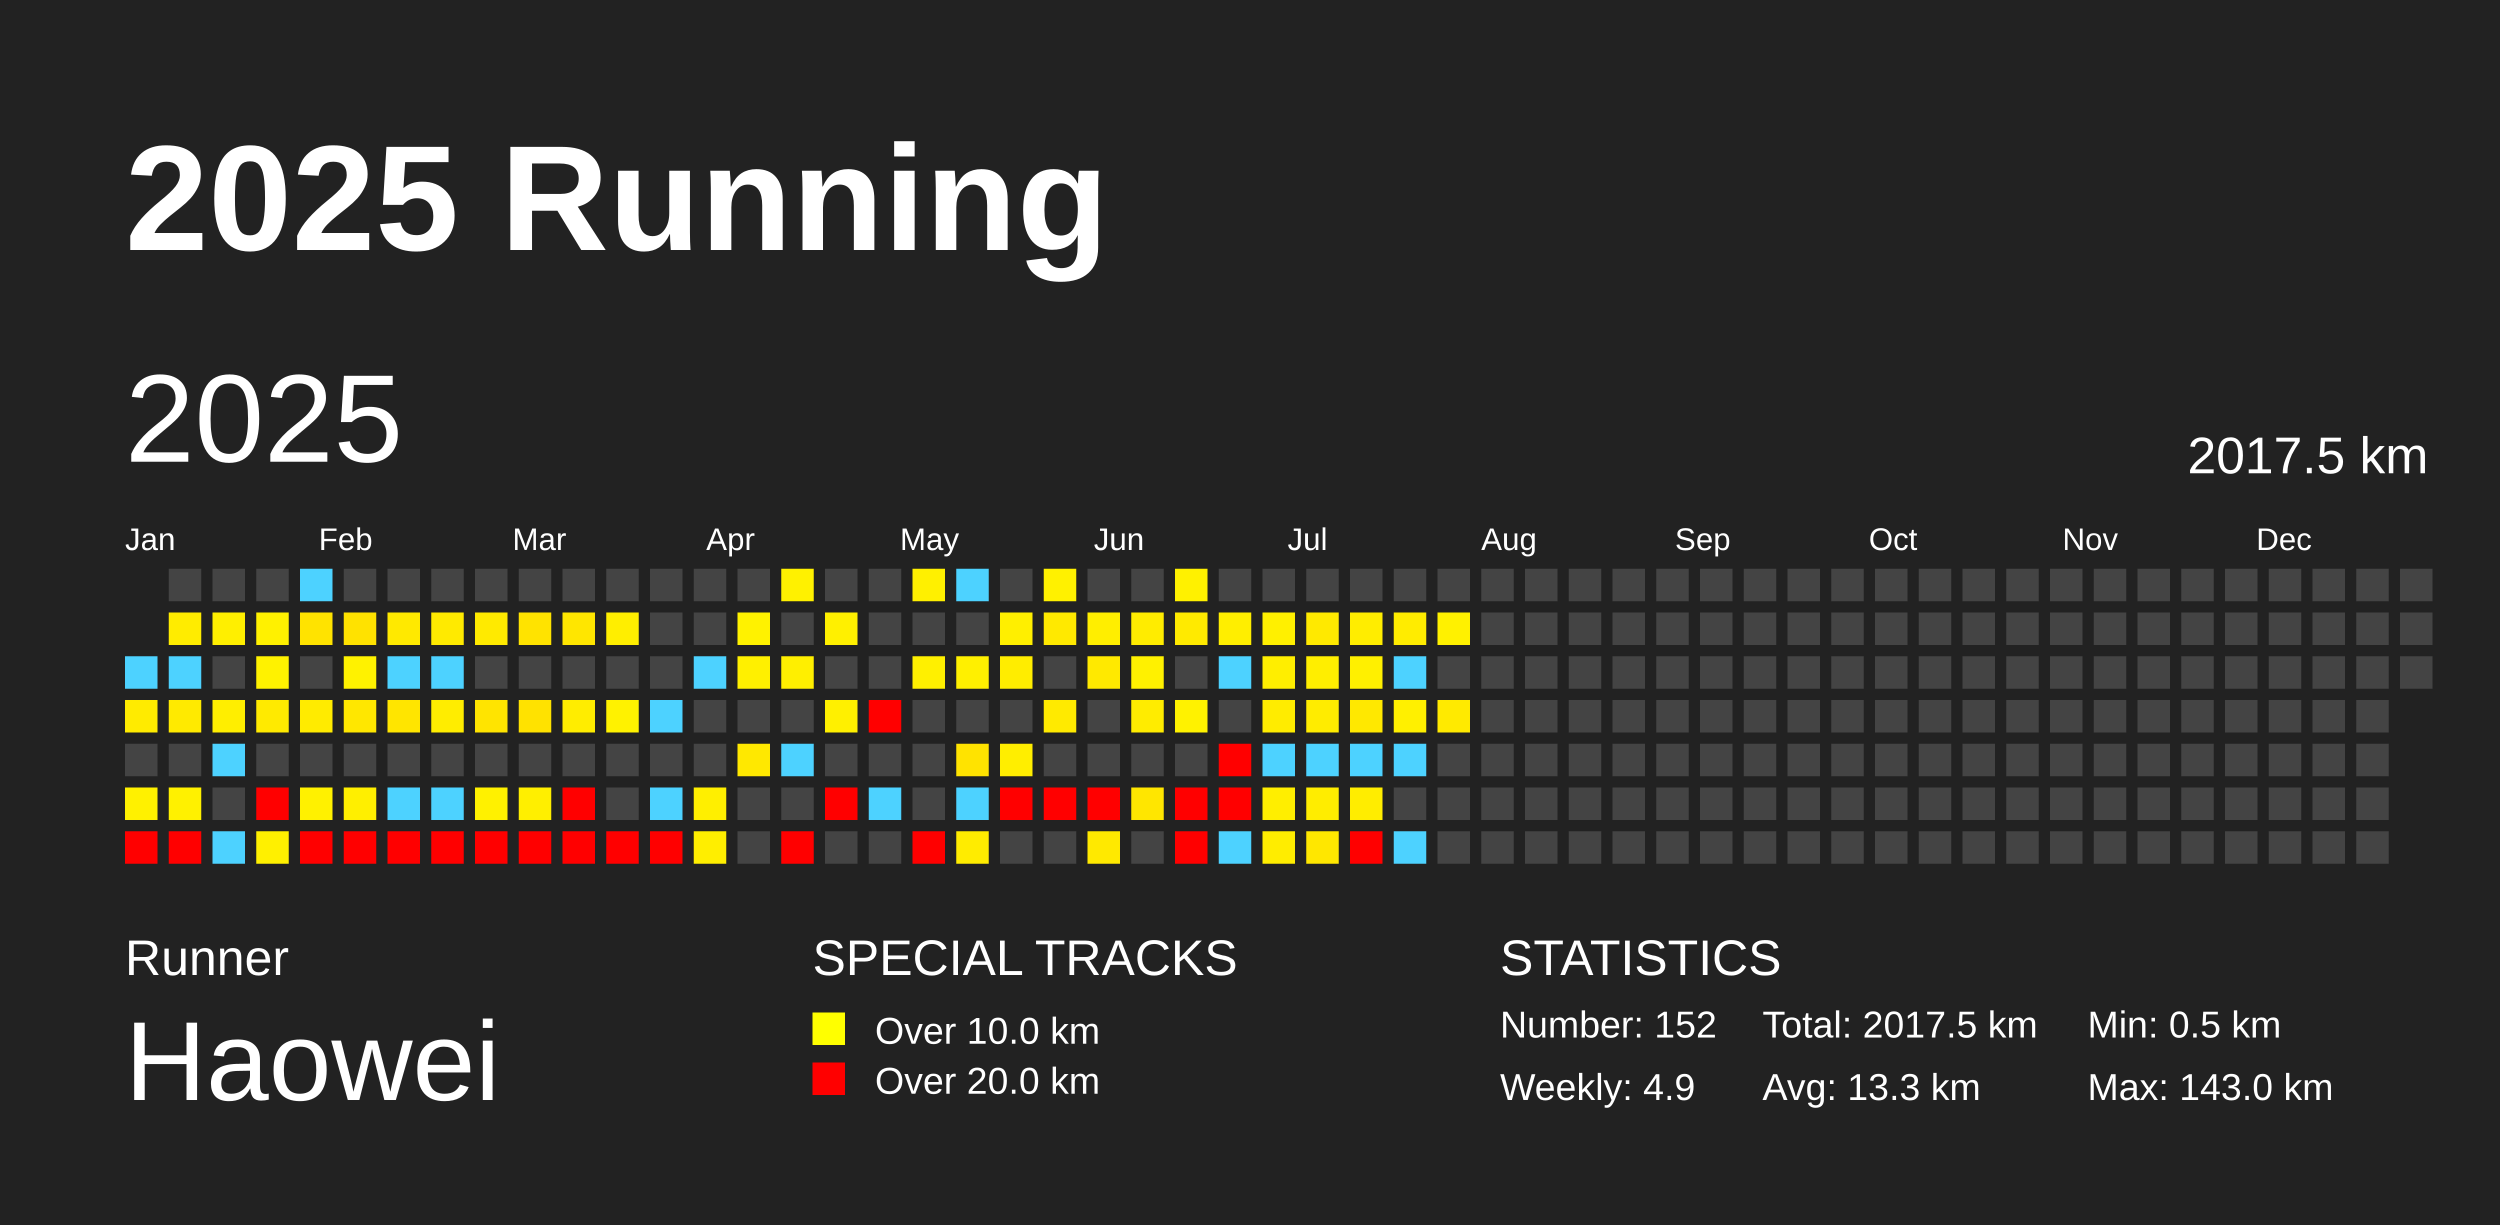
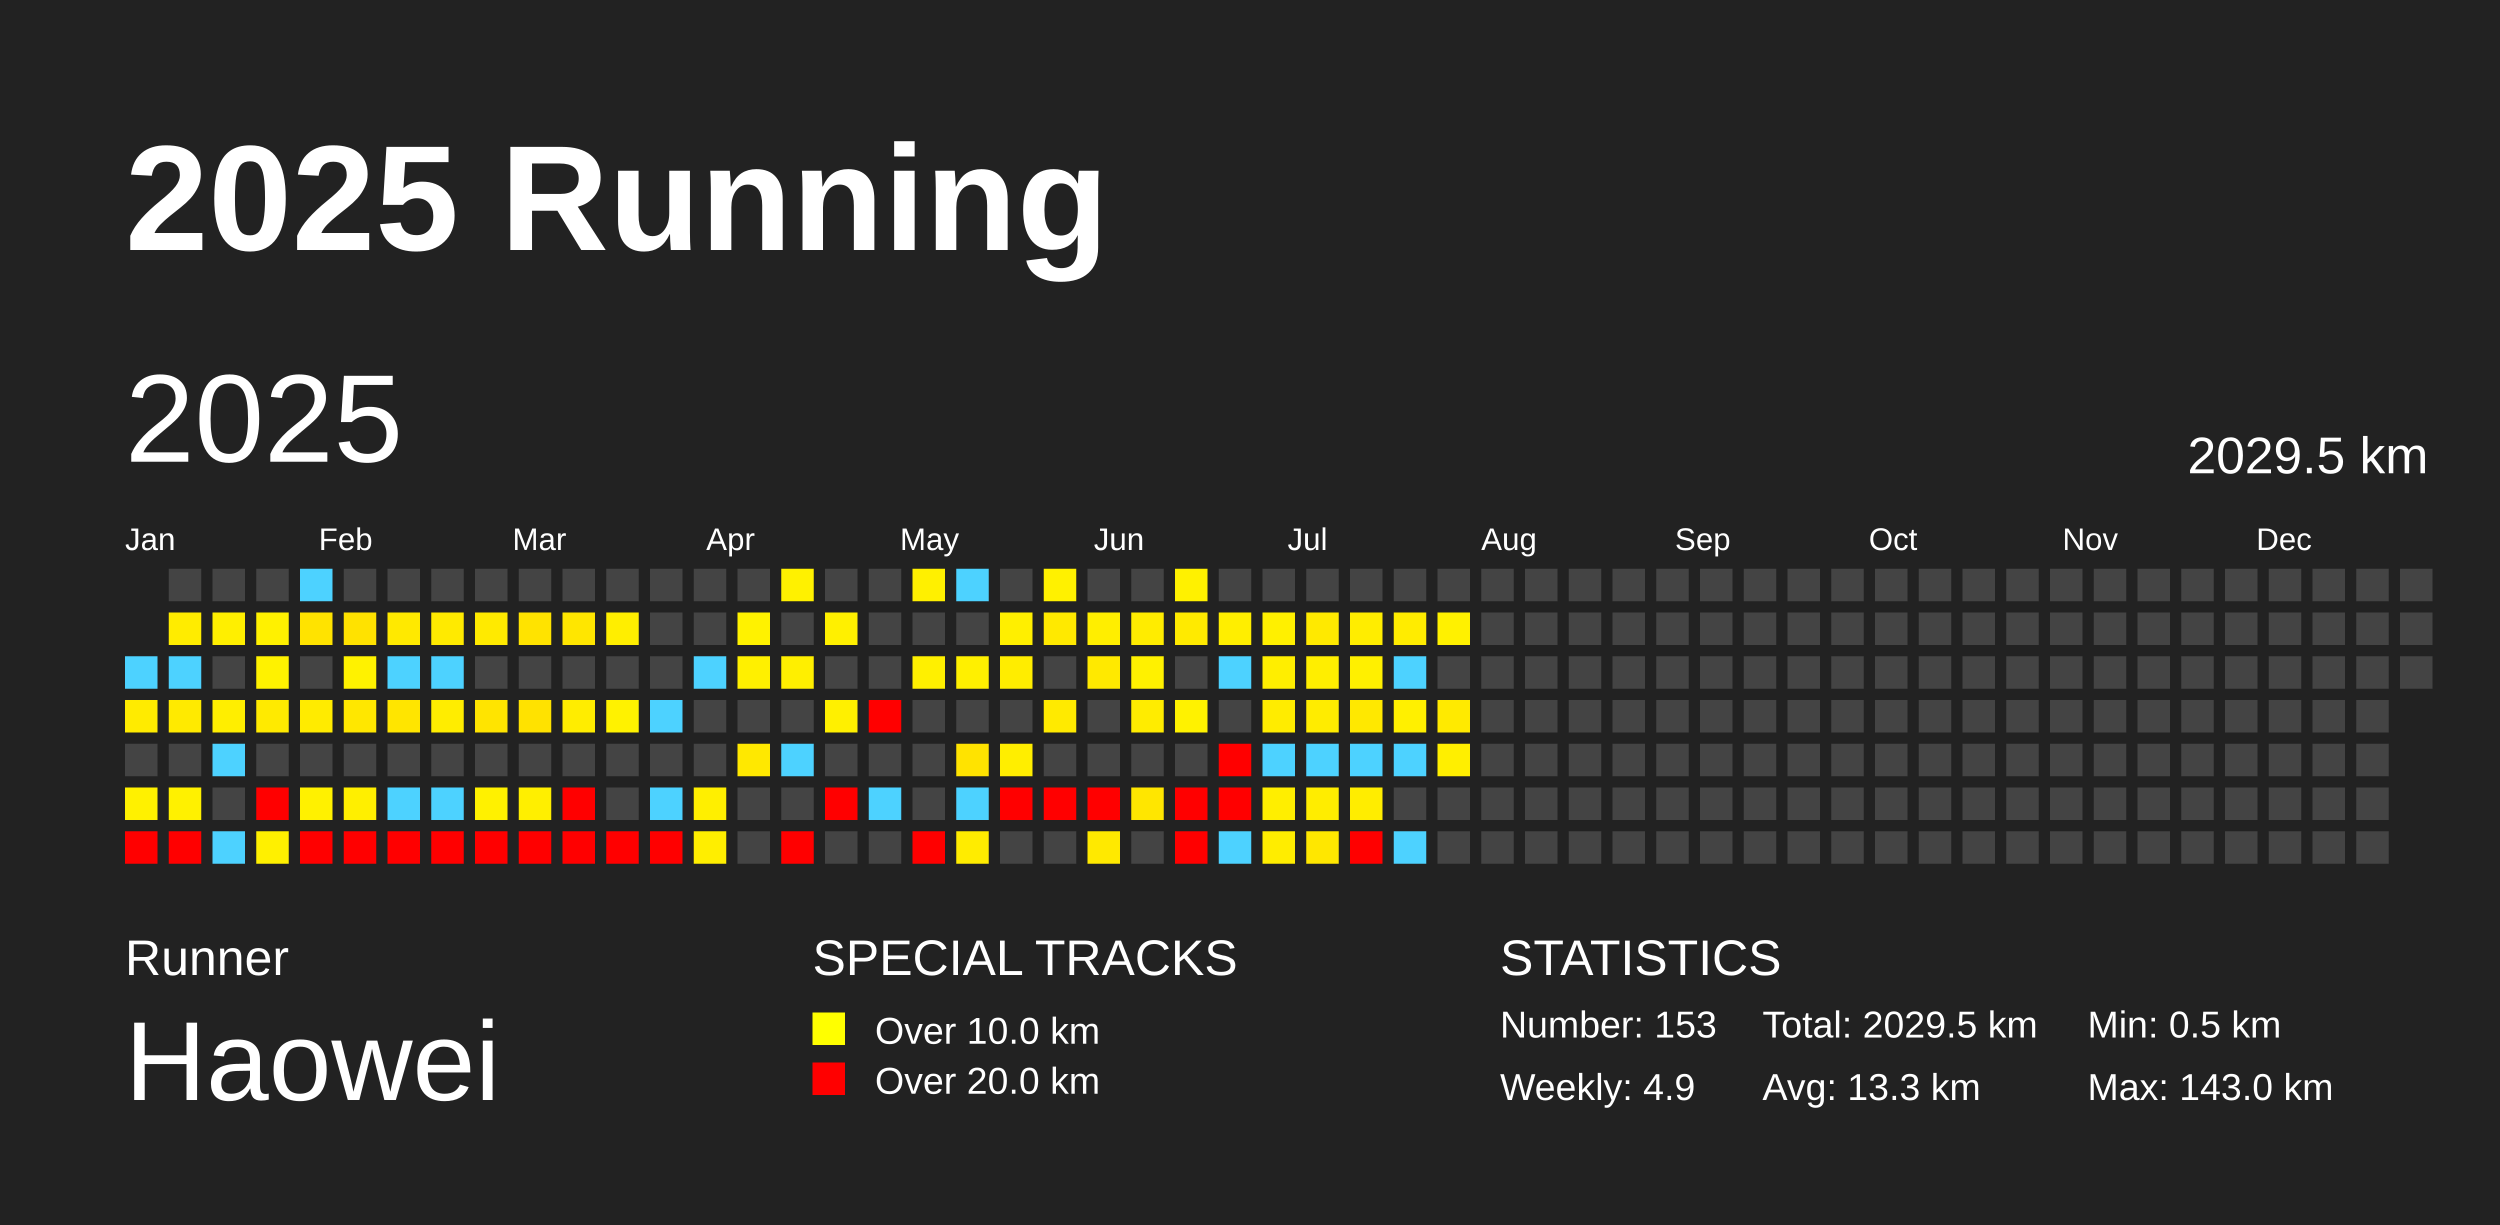
<svg xmlns="http://www.w3.org/2000/svg" baseProfile="full" height="98mm" version="1.1" viewBox="0,0,200,98" width="200mm">
  <defs />
  <rect fill="#222222" height="98" width="200" x="0" y="0" />
  <text fill="#FFFFFF" style="font-size:12px; font-family:Arial; font-weight:bold;" x="10" y="20">2025 Running</text>
  <text fill="#FFFFFF" style="font-size:4px; font-family:Arial" x="10" y="78">Runner</text>
  <text fill="#FFFFFF" style="font-size:9px; font-family:Arial" x="10" y="88">Haowei</text>
  <text fill="#FFFFFF" style="font-size:4px; font-family:Arial" x="65" y="78">SPECIAL TRACKS</text>
  <rect fill="yellow" height="2.6" width="2.6" x="65" y="81" />
  <text fill="#FFFFFF" style="font-size:3px; font-family:Arial" x="70" y="83.5">Over 10.0 km</text>
  <rect fill="red" height="2.6" width="2.6" x="65" y="85" />
  <text fill="#FFFFFF" style="font-size:3px; font-family:Arial" x="70" y="87.5">Over 20.0 km</text>
  <text fill="#FFFFFF" style="font-size:4px; font-family:Arial" x="120" y="78">STATISTICS</text>
-   <text fill="#FFFFFF" style="font-size:3px; font-family:Arial" x="120" y="83">Number: 152</text>
+   <text fill="#FFFFFF" style="font-size:3px; font-family:Arial" x="120" y="83">Number: 153</text>
  <text fill="#FFFFFF" style="font-size:3px; font-family:Arial" x="120" y="88">Weekly: 4.9</text>
-   <text fill="#FFFFFF" style="font-size:3px; font-family:Arial" x="141" y="83">Total: 2017.5 km</text>
+   <text fill="#FFFFFF" style="font-size:3px; font-family:Arial" x="141" y="83">Total: 2029.5 km</text>
  <text fill="#FFFFFF" style="font-size:3px; font-family:Arial" x="141" y="88">Avg: 13.3 km</text>
  <text fill="#FFFFFF" style="font-size:3px; font-family:Arial" x="167" y="83">Min: 0.5 km</text>
  <text fill="#FFFFFF" style="font-size:3px; font-family:Arial" x="167" y="88">Max: 143.0 km</text>
  <text dominant-baseline="hanging" fill="#FFFFFF" style="font-size:10.0px; font-family:Arial;" x="10" y="30">2025</text>
-   <text dominant-baseline="hanging" fill="#FFFFFF" style="font-size:4.125px; font-family:Arial;" x="175" y="35">2017.5 km</text>
+   <text dominant-baseline="hanging" fill="#FFFFFF" style="font-size:4.125px; font-family:Arial;" x="175" y="35">2029.5 km</text>
  <text fill="#FFFFFF" style="font-size:2.5px; font-family:Arial" x="10.0" y="44">Jan</text>
  <text fill="#FFFFFF" style="font-size:2.5px; font-family:Arial" x="25.5" y="44">Feb</text>
  <text fill="#FFFFFF" style="font-size:2.5px; font-family:Arial" x="41.0" y="44">Mar</text>
  <text fill="#FFFFFF" style="font-size:2.5px; font-family:Arial" x="56.5" y="44">Apr</text>
  <text fill="#FFFFFF" style="font-size:2.5px; font-family:Arial" x="72.0" y="44">May</text>
  <text fill="#FFFFFF" style="font-size:2.5px; font-family:Arial" x="87.5" y="44">Jun</text>
  <text fill="#FFFFFF" style="font-size:2.5px; font-family:Arial" x="103.0" y="44">Jul</text>
  <text fill="#FFFFFF" style="font-size:2.5px; font-family:Arial" x="118.5" y="44">Aug</text>
  <text fill="#FFFFFF" style="font-size:2.5px; font-family:Arial" x="134.0" y="44">Sep</text>
  <text fill="#FFFFFF" style="font-size:2.5px; font-family:Arial" x="149.5" y="44">Oct</text>
  <text fill="#FFFFFF" style="font-size:2.5px; font-family:Arial" x="165.0" y="44">Nov</text>
  <text fill="#FFFFFF" style="font-size:2.5px; font-family:Arial" x="180.5" y="44">Dec</text>
  <rect fill="#4dd2ff" height="2.6" width="2.6" x="10.0" y="52.5" />
  <rect fill="#ffeb00" height="2.6" width="2.6" x="10.0" y="56.0" />
  <rect fill="#444444" height="2.6" width="2.6" x="10.0" y="59.5" />
  <rect fill="#fff100" height="2.6" width="2.6" x="10.0" y="63.0" />
  <rect fill="red" height="2.6" width="2.6" x="10.0" y="66.5" />
  <rect fill="#444444" height="2.6" width="2.6" x="13.5" y="45.5" />
  <rect fill="#ffec00" height="2.6" width="2.6" x="13.5" y="49.0" />
  <rect fill="#4dd2ff" height="2.6" width="2.6" x="13.5" y="52.5" />
  <rect fill="#ffea00" height="2.6" width="2.6" x="13.5" y="56.0" />
  <rect fill="#444444" height="2.6" width="2.6" x="13.5" y="59.5" />
  <rect fill="#fff100" height="2.6" width="2.6" x="13.5" y="63.0" />
  <rect fill="red" height="2.6" width="2.6" x="13.5" y="66.5" />
  <rect fill="#444444" height="2.6" width="2.6" x="17.0" y="45.5" />
  <rect fill="#ffef00" height="2.6" width="2.6" x="17.0" y="49.0" />
  <rect fill="#444444" height="2.6" width="2.6" x="17.0" y="52.5" />
  <rect fill="#ffee00" height="2.6" width="2.6" x="17.0" y="56.0" />
  <rect fill="#4dd2ff" height="2.6" width="2.6" x="17.0" y="59.5" />
  <rect fill="#444444" height="2.6" width="2.6" x="17.0" y="63.0" />
  <rect fill="#4dd2ff" height="2.6" width="2.6" x="17.0" y="66.5" />
  <rect fill="#444444" height="2.6" width="2.6" x="20.5" y="45.5" />
  <rect fill="#fff100" height="2.6" width="2.6" x="20.5" y="49.0" />
  <rect fill="#fff200" height="2.6" width="2.6" x="20.5" y="52.5" />
  <rect fill="#ffea00" height="2.6" width="2.6" x="20.5" y="56.0" />
  <rect fill="#444444" height="2.6" width="2.6" x="20.5" y="59.5" />
  <rect fill="red" height="2.6" width="2.6" x="20.5" y="63.0" />
  <rect fill="#fff000" height="2.6" width="2.6" x="20.5" y="66.5" />
  <rect fill="#4dd2ff" height="2.6" width="2.6" x="24.0" y="45.5" />
  <rect fill="#ffe300" height="2.6" width="2.6" x="24.0" y="49.0" />
  <rect fill="#444444" height="2.6" width="2.6" x="24.0" y="52.5" />
  <rect fill="#ffeb00" height="2.6" width="2.6" x="24.0" y="56.0" />
  <rect fill="#444444" height="2.6" width="2.6" x="24.0" y="59.5" />
  <rect fill="#fff100" height="2.6" width="2.6" x="24.0" y="63.0" />
  <rect fill="red" height="2.6" width="2.6" x="24.0" y="66.5" />
  <rect fill="#444444" height="2.6" width="2.6" x="27.5" y="45.5" />
  <rect fill="#ffe200" height="2.6" width="2.6" x="27.5" y="49.0" />
  <rect fill="#fff200" height="2.6" width="2.6" x="27.5" y="52.5" />
  <rect fill="#ffe700" height="2.6" width="2.6" x="27.5" y="56.0" />
  <rect fill="#444444" height="2.6" width="2.6" x="27.5" y="59.5" />
  <rect fill="#ffef00" height="2.6" width="2.6" x="27.5" y="63.0" />
  <rect fill="red" height="2.6" width="2.6" x="27.5" y="66.5" />
  <rect fill="#444444" height="2.6" width="2.6" x="31.0" y="45.5" />
  <rect fill="#ffe900" height="2.6" width="2.6" x="31.0" y="49.0" />
  <rect fill="#4dd2ff" height="2.6" width="2.6" x="31.0" y="52.5" />
  <rect fill="#ffe500" height="2.6" width="2.6" x="31.0" y="56.0" />
  <rect fill="#444444" height="2.6" width="2.6" x="31.0" y="59.5" />
  <rect fill="#4dd2ff" height="2.6" width="2.6" x="31.0" y="63.0" />
  <rect fill="red" height="2.6" width="2.6" x="31.0" y="66.5" />
  <rect fill="#444444" height="2.6" width="2.6" x="34.5" y="45.5" />
  <rect fill="#ffea00" height="2.6" width="2.6" x="34.5" y="49.0" />
  <rect fill="#4dd2ff" height="2.6" width="2.6" x="34.5" y="52.5" />
  <rect fill="#ffed00" height="2.6" width="2.6" x="34.5" y="56.0" />
  <rect fill="#444444" height="2.6" width="2.6" x="34.5" y="59.5" />
  <rect fill="#4dd2ff" height="2.6" width="2.6" x="34.5" y="63.0" />
  <rect fill="red" height="2.6" width="2.6" x="34.5" y="66.5" />
  <rect fill="#444444" height="2.6" width="2.6" x="38.0" y="45.5" />
  <rect fill="#ffea00" height="2.6" width="2.6" x="38.0" y="49.0" />
  <rect fill="#444444" height="2.6" width="2.6" x="38.0" y="52.5" />
  <rect fill="#ffe400" height="2.6" width="2.6" x="38.0" y="56.0" />
  <rect fill="#444444" height="2.6" width="2.6" x="38.0" y="59.5" />
  <rect fill="#fff100" height="2.6" width="2.6" x="38.0" y="63.0" />
  <rect fill="red" height="2.6" width="2.6" x="38.0" y="66.5" />
  <rect fill="#444444" height="2.6" width="2.6" x="41.5" y="45.5" />
  <rect fill="#ffe300" height="2.6" width="2.6" x="41.5" y="49.0" />
  <rect fill="#444444" height="2.6" width="2.6" x="41.5" y="52.5" />
  <rect fill="#ffe200" height="2.6" width="2.6" x="41.5" y="56.0" />
  <rect fill="#444444" height="2.6" width="2.6" x="41.5" y="59.5" />
  <rect fill="#ffef00" height="2.6" width="2.6" x="41.5" y="63.0" />
  <rect fill="red" height="2.6" width="2.6" x="41.5" y="66.5" />
  <rect fill="#444444" height="2.6" width="2.6" x="45.0" y="45.5" />
  <rect fill="#ffe600" height="2.6" width="2.6" x="45.0" y="49.0" />
  <rect fill="#444444" height="2.6" width="2.6" x="45.0" y="52.5" />
  <rect fill="#ffed00" height="2.6" width="2.6" x="45.0" y="56.0" />
  <rect fill="#444444" height="2.6" width="2.6" x="45.0" y="59.5" />
  <rect fill="red" height="2.6" width="2.6" x="45.0" y="63.0" />
  <rect fill="red" height="2.6" width="2.6" x="45.0" y="66.5" />
  <rect fill="#444444" height="2.6" width="2.6" x="48.5" y="45.5" />
  <rect fill="#ffee00" height="2.6" width="2.6" x="48.5" y="49.0" />
  <rect fill="#444444" height="2.6" width="2.6" x="48.5" y="52.5" />
  <rect fill="#fff200" height="2.6" width="2.6" x="48.5" y="56.0" />
  <rect fill="#444444" height="2.6" width="2.6" x="48.5" y="59.5" />
  <rect fill="#444444" height="2.6" width="2.6" x="48.5" y="63.0" />
  <rect fill="red" height="2.6" width="2.6" x="48.5" y="66.5" />
  <rect fill="#444444" height="2.6" width="2.6" x="52.0" y="45.5" />
  <rect fill="#444444" height="2.6" width="2.6" x="52.0" y="49.0" />
  <rect fill="#444444" height="2.6" width="2.6" x="52.0" y="52.5" />
  <rect fill="#4dd2ff" height="2.6" width="2.6" x="52.0" y="56.0" />
  <rect fill="#444444" height="2.6" width="2.6" x="52.0" y="59.5" />
  <rect fill="#4dd2ff" height="2.6" width="2.6" x="52.0" y="63.0" />
  <rect fill="red" height="2.6" width="2.6" x="52.0" y="66.5" />
  <rect fill="#444444" height="2.6" width="2.6" x="55.5" y="45.5" />
  <rect fill="#444444" height="2.6" width="2.6" x="55.5" y="49.0" />
  <rect fill="#4dd2ff" height="2.6" width="2.6" x="55.5" y="52.5" />
  <rect fill="#444444" height="2.6" width="2.6" x="55.5" y="56.0" />
  <rect fill="#444444" height="2.6" width="2.6" x="55.5" y="59.5" />
  <rect fill="#ffef00" height="2.6" width="2.6" x="55.5" y="63.0" />
  <rect fill="#ffee00" height="2.6" width="2.6" x="55.5" y="66.5" />
  <rect fill="#444444" height="2.6" width="2.6" x="59.0" y="45.5" />
  <rect fill="#fff200" height="2.6" width="2.6" x="59.0" y="49.0" />
  <rect fill="#fff000" height="2.6" width="2.6" x="59.0" y="52.5" />
  <rect fill="#444444" height="2.6" width="2.6" x="59.0" y="56.0" />
  <rect fill="#ffe800" height="2.6" width="2.6" x="59.0" y="59.5" />
  <rect fill="#444444" height="2.6" width="2.6" x="59.0" y="63.0" />
  <rect fill="#444444" height="2.6" width="2.6" x="59.0" y="66.5" />
  <rect fill="#fff100" height="2.6" width="2.6" x="62.5" y="45.5" />
  <rect fill="#444444" height="2.6" width="2.6" x="62.5" y="49.0" />
  <rect fill="#ffef00" height="2.6" width="2.6" x="62.5" y="52.5" />
  <rect fill="#444444" height="2.6" width="2.6" x="62.5" y="56.0" />
  <rect fill="#4dd2ff" height="2.6" width="2.6" x="62.5" y="59.5" />
  <rect fill="#444444" height="2.6" width="2.6" x="62.5" y="63.0" />
  <rect fill="red" height="2.6" width="2.6" x="62.5" y="66.5" />
  <rect fill="#444444" height="2.6" width="2.6" x="66.0" y="45.5" />
  <rect fill="#fff000" height="2.6" width="2.6" x="66.0" y="49.0" />
  <rect fill="#444444" height="2.6" width="2.6" x="66.0" y="52.5" />
  <rect fill="#fff000" height="2.6" width="2.6" x="66.0" y="56.0" />
  <rect fill="#444444" height="2.6" width="2.6" x="66.0" y="59.5" />
  <rect fill="red" height="2.6" width="2.6" x="66.0" y="63.0" />
  <rect fill="#444444" height="2.6" width="2.6" x="66.0" y="66.5" />
  <rect fill="#444444" height="2.6" width="2.6" x="69.5" y="45.5" />
  <rect fill="#444444" height="2.6" width="2.6" x="69.5" y="49.0" />
  <rect fill="#444444" height="2.6" width="2.6" x="69.5" y="52.5" />
  <rect fill="red" height="2.6" width="2.6" x="69.5" y="56.0" />
  <rect fill="#444444" height="2.6" width="2.6" x="69.5" y="59.5" />
  <rect fill="#4dd2ff" height="2.6" width="2.6" x="69.5" y="63.0" />
  <rect fill="#444444" height="2.6" width="2.6" x="69.5" y="66.5" />
  <rect fill="#fff000" height="2.6" width="2.6" x="73.0" y="45.5" />
  <rect fill="#444444" height="2.6" width="2.6" x="73.0" y="49.0" />
  <rect fill="#fff000" height="2.6" width="2.6" x="73.0" y="52.5" />
  <rect fill="#444444" height="2.6" width="2.6" x="73.0" y="56.0" />
  <rect fill="#444444" height="2.6" width="2.6" x="73.0" y="59.5" />
  <rect fill="#444444" height="2.6" width="2.6" x="73.0" y="63.0" />
  <rect fill="red" height="2.6" width="2.6" x="73.0" y="66.5" />
  <rect fill="#4dd2ff" height="2.6" width="2.6" x="76.5" y="45.5" />
  <rect fill="#444444" height="2.6" width="2.6" x="76.5" y="49.0" />
  <rect fill="#fff000" height="2.6" width="2.6" x="76.5" y="52.5" />
  <rect fill="#444444" height="2.6" width="2.6" x="76.5" y="56.0" />
  <rect fill="#ffe300" height="2.6" width="2.6" x="76.5" y="59.5" />
  <rect fill="#4dd2ff" height="2.6" width="2.6" x="76.5" y="63.0" />
  <rect fill="#ffec00" height="2.6" width="2.6" x="76.5" y="66.5" />
  <rect fill="#444444" height="2.6" width="2.6" x="80.0" y="45.5" />
  <rect fill="#ffef00" height="2.6" width="2.6" x="80.0" y="49.0" />
  <rect fill="#ffed00" height="2.6" width="2.6" x="80.0" y="52.5" />
  <rect fill="#444444" height="2.6" width="2.6" x="80.0" y="56.0" />
  <rect fill="#ffee00" height="2.6" width="2.6" x="80.0" y="59.5" />
  <rect fill="red" height="2.6" width="2.6" x="80.0" y="63.0" />
  <rect fill="#444444" height="2.6" width="2.6" x="80.0" y="66.5" />
  <rect fill="#fff100" height="2.6" width="2.6" x="83.5" y="45.5" />
  <rect fill="#ffe900" height="2.6" width="2.6" x="83.5" y="49.0" />
  <rect fill="#444444" height="2.6" width="2.6" x="83.5" y="52.5" />
  <rect fill="#ffea00" height="2.6" width="2.6" x="83.5" y="56.0" />
  <rect fill="#444444" height="2.6" width="2.6" x="83.5" y="59.5" />
  <rect fill="red" height="2.6" width="2.6" x="83.5" y="63.0" />
  <rect fill="#444444" height="2.6" width="2.6" x="83.5" y="66.5" />
  <rect fill="#444444" height="2.6" width="2.6" x="87.0" y="45.5" />
  <rect fill="#ffee00" height="2.6" width="2.6" x="87.0" y="49.0" />
  <rect fill="#ffe900" height="2.6" width="2.6" x="87.0" y="52.5" />
  <rect fill="#444444" height="2.6" width="2.6" x="87.0" y="56.0" />
  <rect fill="#444444" height="2.6" width="2.6" x="87.0" y="59.5" />
  <rect fill="red" height="2.6" width="2.6" x="87.0" y="63.0" />
  <rect fill="#ffe900" height="2.6" width="2.6" x="87.0" y="66.5" />
  <rect fill="#444444" height="2.6" width="2.6" x="90.5" y="45.5" />
  <rect fill="#ffec00" height="2.6" width="2.6" x="90.5" y="49.0" />
  <rect fill="#fff100" height="2.6" width="2.6" x="90.5" y="52.5" />
  <rect fill="#ffec00" height="2.6" width="2.6" x="90.5" y="56.0" />
  <rect fill="#444444" height="2.6" width="2.6" x="90.5" y="59.5" />
  <rect fill="#ffe600" height="2.6" width="2.6" x="90.5" y="63.0" />
  <rect fill="#444444" height="2.6" width="2.6" x="90.5" y="66.5" />
  <rect fill="#fff100" height="2.6" width="2.6" x="94.0" y="45.5" />
  <rect fill="#ffea00" height="2.6" width="2.6" x="94.0" y="49.0" />
  <rect fill="#444444" height="2.6" width="2.6" x="94.0" y="52.5" />
  <rect fill="#fff200" height="2.6" width="2.6" x="94.0" y="56.0" />
  <rect fill="#444444" height="2.6" width="2.6" x="94.0" y="59.5" />
  <rect fill="red" height="2.6" width="2.6" x="94.0" y="63.0" />
  <rect fill="red" height="2.6" width="2.6" x="94.0" y="66.5" />
  <rect fill="#444444" height="2.6" width="2.6" x="97.5" y="45.5" />
  <rect fill="#ffee00" height="2.6" width="2.6" x="97.5" y="49.0" />
  <rect fill="#4dd2ff" height="2.6" width="2.6" x="97.5" y="52.5" />
  <rect fill="#444444" height="2.6" width="2.6" x="97.5" y="56.0" />
  <rect fill="red" height="2.6" width="2.6" x="97.5" y="59.5" />
  <rect fill="red" height="2.6" width="2.6" x="97.5" y="63.0" />
  <rect fill="#4dd2ff" height="2.6" width="2.6" x="97.5" y="66.5" />
  <rect fill="#444444" height="2.6" width="2.6" x="101.0" y="45.5" />
  <rect fill="#fff000" height="2.6" width="2.6" x="101.0" y="49.0" />
  <rect fill="#ffee00" height="2.6" width="2.6" x="101.0" y="52.5" />
  <rect fill="#ffec00" height="2.6" width="2.6" x="101.0" y="56.0" />
  <rect fill="#4dd2ff" height="2.6" width="2.6" x="101.0" y="59.5" />
  <rect fill="#ffee00" height="2.6" width="2.6" x="101.0" y="63.0" />
  <rect fill="#ffed00" height="2.6" width="2.6" x="101.0" y="66.5" />
  <rect fill="#444444" height="2.6" width="2.6" x="104.5" y="45.5" />
  <rect fill="#ffe900" height="2.6" width="2.6" x="104.5" y="49.0" />
  <rect fill="#ffee00" height="2.6" width="2.6" x="104.5" y="52.5" />
  <rect fill="#ffec00" height="2.6" width="2.6" x="104.5" y="56.0" />
  <rect fill="#4dd2ff" height="2.6" width="2.6" x="104.5" y="59.5" />
  <rect fill="#ffed00" height="2.6" width="2.6" x="104.5" y="63.0" />
  <rect fill="#ffe700" height="2.6" width="2.6" x="104.5" y="66.5" />
  <rect fill="#444444" height="2.6" width="2.6" x="108.0" y="45.5" />
  <rect fill="#ffed00" height="2.6" width="2.6" x="108.0" y="49.0" />
  <rect fill="#fff000" height="2.6" width="2.6" x="108.0" y="52.5" />
  <rect fill="#ffe800" height="2.6" width="2.6" x="108.0" y="56.0" />
  <rect fill="#4dd2ff" height="2.6" width="2.6" x="108.0" y="59.5" />
  <rect fill="#ffed00" height="2.6" width="2.6" x="108.0" y="63.0" />
  <rect fill="red" height="2.6" width="2.6" x="108.0" y="66.5" />
  <rect fill="#444444" height="2.6" width="2.6" x="111.5" y="45.5" />
  <rect fill="#ffec00" height="2.6" width="2.6" x="111.5" y="49.0" />
  <rect fill="#4dd2ff" height="2.6" width="2.6" x="111.5" y="52.5" />
  <rect fill="#fff000" height="2.6" width="2.6" x="111.5" y="56.0" />
  <rect fill="#4dd2ff" height="2.6" width="2.6" x="111.5" y="59.5" />
  <rect fill="#444444" height="2.6" width="2.6" x="111.5" y="63.0" />
  <rect fill="#4dd2ff" height="2.6" width="2.6" x="111.5" y="66.5" />
  <rect fill="#444444" height="2.6" width="2.6" x="115.0" y="45.5" />
  <rect fill="#fff100" height="2.6" width="2.6" x="115.0" y="49.0" />
  <rect fill="#444444" height="2.6" width="2.6" x="115.0" y="52.5" />
  <rect fill="#ffea00" height="2.6" width="2.6" x="115.0" y="56.0" />
-   <rect fill="#444444" height="2.6" width="2.6" x="115.0" y="59.5" />
+   <rect fill="#ffef00" height="2.6" width="2.6" x="115.0" y="59.5" />
  <rect fill="#444444" height="2.6" width="2.6" x="115.0" y="63.0" />
  <rect fill="#444444" height="2.6" width="2.6" x="115.0" y="66.5" />
  <rect fill="#444444" height="2.6" width="2.6" x="118.5" y="45.5" />
  <rect fill="#444444" height="2.6" width="2.6" x="118.5" y="49.0" />
  <rect fill="#444444" height="2.6" width="2.6" x="118.5" y="52.5" />
  <rect fill="#444444" height="2.6" width="2.6" x="118.5" y="56.0" />
  <rect fill="#444444" height="2.6" width="2.6" x="118.5" y="59.5" />
  <rect fill="#444444" height="2.6" width="2.6" x="118.5" y="63.0" />
  <rect fill="#444444" height="2.6" width="2.6" x="118.5" y="66.5" />
  <rect fill="#444444" height="2.6" width="2.6" x="122.0" y="45.5" />
  <rect fill="#444444" height="2.6" width="2.6" x="122.0" y="49.0" />
  <rect fill="#444444" height="2.6" width="2.6" x="122.0" y="52.5" />
  <rect fill="#444444" height="2.6" width="2.6" x="122.0" y="56.0" />
  <rect fill="#444444" height="2.6" width="2.6" x="122.0" y="59.5" />
  <rect fill="#444444" height="2.6" width="2.6" x="122.0" y="63.0" />
  <rect fill="#444444" height="2.6" width="2.6" x="122.0" y="66.5" />
  <rect fill="#444444" height="2.6" width="2.6" x="125.5" y="45.5" />
  <rect fill="#444444" height="2.6" width="2.6" x="125.5" y="49.0" />
  <rect fill="#444444" height="2.6" width="2.6" x="125.5" y="52.5" />
  <rect fill="#444444" height="2.6" width="2.6" x="125.5" y="56.0" />
  <rect fill="#444444" height="2.6" width="2.6" x="125.5" y="59.5" />
  <rect fill="#444444" height="2.6" width="2.6" x="125.5" y="63.0" />
  <rect fill="#444444" height="2.6" width="2.6" x="125.5" y="66.5" />
  <rect fill="#444444" height="2.6" width="2.6" x="129.0" y="45.5" />
  <rect fill="#444444" height="2.6" width="2.6" x="129.0" y="49.0" />
  <rect fill="#444444" height="2.6" width="2.6" x="129.0" y="52.5" />
  <rect fill="#444444" height="2.6" width="2.6" x="129.0" y="56.0" />
  <rect fill="#444444" height="2.6" width="2.6" x="129.0" y="59.5" />
  <rect fill="#444444" height="2.6" width="2.6" x="129.0" y="63.0" />
  <rect fill="#444444" height="2.6" width="2.6" x="129.0" y="66.5" />
  <rect fill="#444444" height="2.6" width="2.6" x="132.5" y="45.5" />
  <rect fill="#444444" height="2.6" width="2.6" x="132.5" y="49.0" />
  <rect fill="#444444" height="2.6" width="2.6" x="132.5" y="52.5" />
  <rect fill="#444444" height="2.6" width="2.6" x="132.5" y="56.0" />
  <rect fill="#444444" height="2.6" width="2.6" x="132.5" y="59.5" />
  <rect fill="#444444" height="2.6" width="2.6" x="132.5" y="63.0" />
  <rect fill="#444444" height="2.6" width="2.6" x="132.5" y="66.5" />
  <rect fill="#444444" height="2.6" width="2.6" x="136.0" y="45.5" />
  <rect fill="#444444" height="2.6" width="2.6" x="136.0" y="49.0" />
  <rect fill="#444444" height="2.6" width="2.6" x="136.0" y="52.5" />
  <rect fill="#444444" height="2.6" width="2.6" x="136.0" y="56.0" />
  <rect fill="#444444" height="2.6" width="2.6" x="136.0" y="59.5" />
  <rect fill="#444444" height="2.6" width="2.6" x="136.0" y="63.0" />
  <rect fill="#444444" height="2.6" width="2.6" x="136.0" y="66.5" />
  <rect fill="#444444" height="2.6" width="2.6" x="139.5" y="45.5" />
  <rect fill="#444444" height="2.6" width="2.6" x="139.5" y="49.0" />
  <rect fill="#444444" height="2.6" width="2.6" x="139.5" y="52.5" />
  <rect fill="#444444" height="2.6" width="2.6" x="139.5" y="56.0" />
  <rect fill="#444444" height="2.6" width="2.6" x="139.5" y="59.5" />
  <rect fill="#444444" height="2.6" width="2.6" x="139.5" y="63.0" />
  <rect fill="#444444" height="2.6" width="2.6" x="139.5" y="66.5" />
  <rect fill="#444444" height="2.6" width="2.6" x="143.0" y="45.5" />
  <rect fill="#444444" height="2.6" width="2.6" x="143.0" y="49.0" />
  <rect fill="#444444" height="2.6" width="2.6" x="143.0" y="52.5" />
  <rect fill="#444444" height="2.6" width="2.6" x="143.0" y="56.0" />
  <rect fill="#444444" height="2.6" width="2.6" x="143.0" y="59.5" />
  <rect fill="#444444" height="2.6" width="2.6" x="143.0" y="63.0" />
  <rect fill="#444444" height="2.6" width="2.6" x="143.0" y="66.5" />
  <rect fill="#444444" height="2.6" width="2.6" x="146.5" y="45.5" />
  <rect fill="#444444" height="2.6" width="2.6" x="146.5" y="49.0" />
  <rect fill="#444444" height="2.6" width="2.6" x="146.5" y="52.5" />
  <rect fill="#444444" height="2.6" width="2.6" x="146.5" y="56.0" />
  <rect fill="#444444" height="2.6" width="2.6" x="146.5" y="59.5" />
  <rect fill="#444444" height="2.6" width="2.6" x="146.5" y="63.0" />
  <rect fill="#444444" height="2.6" width="2.6" x="146.5" y="66.5" />
  <rect fill="#444444" height="2.6" width="2.6" x="150.0" y="45.5" />
  <rect fill="#444444" height="2.6" width="2.6" x="150.0" y="49.0" />
  <rect fill="#444444" height="2.6" width="2.6" x="150.0" y="52.5" />
  <rect fill="#444444" height="2.6" width="2.6" x="150.0" y="56.0" />
  <rect fill="#444444" height="2.6" width="2.6" x="150.0" y="59.5" />
  <rect fill="#444444" height="2.6" width="2.6" x="150.0" y="63.0" />
  <rect fill="#444444" height="2.6" width="2.6" x="150.0" y="66.5" />
  <rect fill="#444444" height="2.6" width="2.6" x="153.5" y="45.5" />
  <rect fill="#444444" height="2.6" width="2.6" x="153.5" y="49.0" />
  <rect fill="#444444" height="2.6" width="2.6" x="153.5" y="52.5" />
  <rect fill="#444444" height="2.6" width="2.6" x="153.5" y="56.0" />
  <rect fill="#444444" height="2.6" width="2.6" x="153.5" y="59.5" />
  <rect fill="#444444" height="2.6" width="2.6" x="153.5" y="63.0" />
  <rect fill="#444444" height="2.6" width="2.6" x="153.5" y="66.5" />
  <rect fill="#444444" height="2.6" width="2.6" x="157.0" y="45.5" />
  <rect fill="#444444" height="2.6" width="2.6" x="157.0" y="49.0" />
  <rect fill="#444444" height="2.6" width="2.6" x="157.0" y="52.5" />
  <rect fill="#444444" height="2.6" width="2.6" x="157.0" y="56.0" />
  <rect fill="#444444" height="2.6" width="2.6" x="157.0" y="59.5" />
  <rect fill="#444444" height="2.6" width="2.6" x="157.0" y="63.0" />
  <rect fill="#444444" height="2.6" width="2.6" x="157.0" y="66.5" />
  <rect fill="#444444" height="2.6" width="2.6" x="160.5" y="45.5" />
  <rect fill="#444444" height="2.6" width="2.6" x="160.5" y="49.0" />
  <rect fill="#444444" height="2.6" width="2.6" x="160.5" y="52.5" />
  <rect fill="#444444" height="2.6" width="2.6" x="160.5" y="56.0" />
  <rect fill="#444444" height="2.6" width="2.6" x="160.5" y="59.5" />
  <rect fill="#444444" height="2.6" width="2.6" x="160.5" y="63.0" />
  <rect fill="#444444" height="2.6" width="2.6" x="160.5" y="66.5" />
  <rect fill="#444444" height="2.6" width="2.6" x="164.0" y="45.5" />
  <rect fill="#444444" height="2.6" width="2.6" x="164.0" y="49.0" />
  <rect fill="#444444" height="2.6" width="2.6" x="164.0" y="52.5" />
  <rect fill="#444444" height="2.6" width="2.6" x="164.0" y="56.0" />
  <rect fill="#444444" height="2.6" width="2.6" x="164.0" y="59.5" />
  <rect fill="#444444" height="2.6" width="2.6" x="164.0" y="63.0" />
  <rect fill="#444444" height="2.6" width="2.6" x="164.0" y="66.5" />
  <rect fill="#444444" height="2.6" width="2.6" x="167.5" y="45.5" />
  <rect fill="#444444" height="2.6" width="2.6" x="167.5" y="49.0" />
  <rect fill="#444444" height="2.6" width="2.6" x="167.5" y="52.5" />
  <rect fill="#444444" height="2.6" width="2.6" x="167.5" y="56.0" />
  <rect fill="#444444" height="2.6" width="2.6" x="167.5" y="59.5" />
  <rect fill="#444444" height="2.6" width="2.6" x="167.5" y="63.0" />
  <rect fill="#444444" height="2.6" width="2.6" x="167.5" y="66.5" />
  <rect fill="#444444" height="2.6" width="2.6" x="171.0" y="45.5" />
  <rect fill="#444444" height="2.6" width="2.6" x="171.0" y="49.0" />
  <rect fill="#444444" height="2.6" width="2.6" x="171.0" y="52.5" />
  <rect fill="#444444" height="2.6" width="2.6" x="171.0" y="56.0" />
  <rect fill="#444444" height="2.6" width="2.6" x="171.0" y="59.5" />
  <rect fill="#444444" height="2.6" width="2.6" x="171.0" y="63.0" />
  <rect fill="#444444" height="2.6" width="2.6" x="171.0" y="66.5" />
  <rect fill="#444444" height="2.6" width="2.6" x="174.5" y="45.5" />
  <rect fill="#444444" height="2.6" width="2.6" x="174.5" y="49.0" />
  <rect fill="#444444" height="2.6" width="2.6" x="174.5" y="52.5" />
  <rect fill="#444444" height="2.6" width="2.6" x="174.5" y="56.0" />
  <rect fill="#444444" height="2.6" width="2.6" x="174.5" y="59.5" />
  <rect fill="#444444" height="2.6" width="2.6" x="174.5" y="63.0" />
  <rect fill="#444444" height="2.6" width="2.6" x="174.5" y="66.5" />
  <rect fill="#444444" height="2.6" width="2.6" x="178.0" y="45.5" />
  <rect fill="#444444" height="2.6" width="2.6" x="178.0" y="49.0" />
  <rect fill="#444444" height="2.6" width="2.6" x="178.0" y="52.5" />
  <rect fill="#444444" height="2.6" width="2.6" x="178.0" y="56.0" />
  <rect fill="#444444" height="2.6" width="2.6" x="178.0" y="59.5" />
  <rect fill="#444444" height="2.6" width="2.6" x="178.0" y="63.0" />
  <rect fill="#444444" height="2.6" width="2.6" x="178.0" y="66.5" />
  <rect fill="#444444" height="2.6" width="2.6" x="181.5" y="45.5" />
  <rect fill="#444444" height="2.6" width="2.6" x="181.5" y="49.0" />
  <rect fill="#444444" height="2.6" width="2.6" x="181.5" y="52.5" />
  <rect fill="#444444" height="2.6" width="2.6" x="181.5" y="56.0" />
  <rect fill="#444444" height="2.6" width="2.6" x="181.5" y="59.5" />
  <rect fill="#444444" height="2.6" width="2.6" x="181.5" y="63.0" />
  <rect fill="#444444" height="2.6" width="2.6" x="181.5" y="66.5" />
  <rect fill="#444444" height="2.6" width="2.6" x="185.0" y="45.5" />
  <rect fill="#444444" height="2.6" width="2.6" x="185.0" y="49.0" />
  <rect fill="#444444" height="2.6" width="2.6" x="185.0" y="52.5" />
  <rect fill="#444444" height="2.6" width="2.6" x="185.0" y="56.0" />
  <rect fill="#444444" height="2.6" width="2.6" x="185.0" y="59.5" />
  <rect fill="#444444" height="2.6" width="2.6" x="185.0" y="63.0" />
  <rect fill="#444444" height="2.6" width="2.6" x="185.0" y="66.5" />
  <rect fill="#444444" height="2.6" width="2.6" x="188.5" y="45.5" />
  <rect fill="#444444" height="2.6" width="2.6" x="188.5" y="49.0" />
  <rect fill="#444444" height="2.6" width="2.6" x="188.5" y="52.5" />
  <rect fill="#444444" height="2.6" width="2.6" x="188.5" y="56.0" />
  <rect fill="#444444" height="2.6" width="2.6" x="188.5" y="59.5" />
  <rect fill="#444444" height="2.6" width="2.6" x="188.5" y="63.0" />
  <rect fill="#444444" height="2.6" width="2.6" x="188.5" y="66.5" />
  <rect fill="#444444" height="2.6" width="2.6" x="192.0" y="45.5" />
  <rect fill="#444444" height="2.6" width="2.6" x="192.0" y="49.0" />
  <rect fill="#444444" height="2.6" width="2.6" x="192.0" y="52.5" />
</svg>
